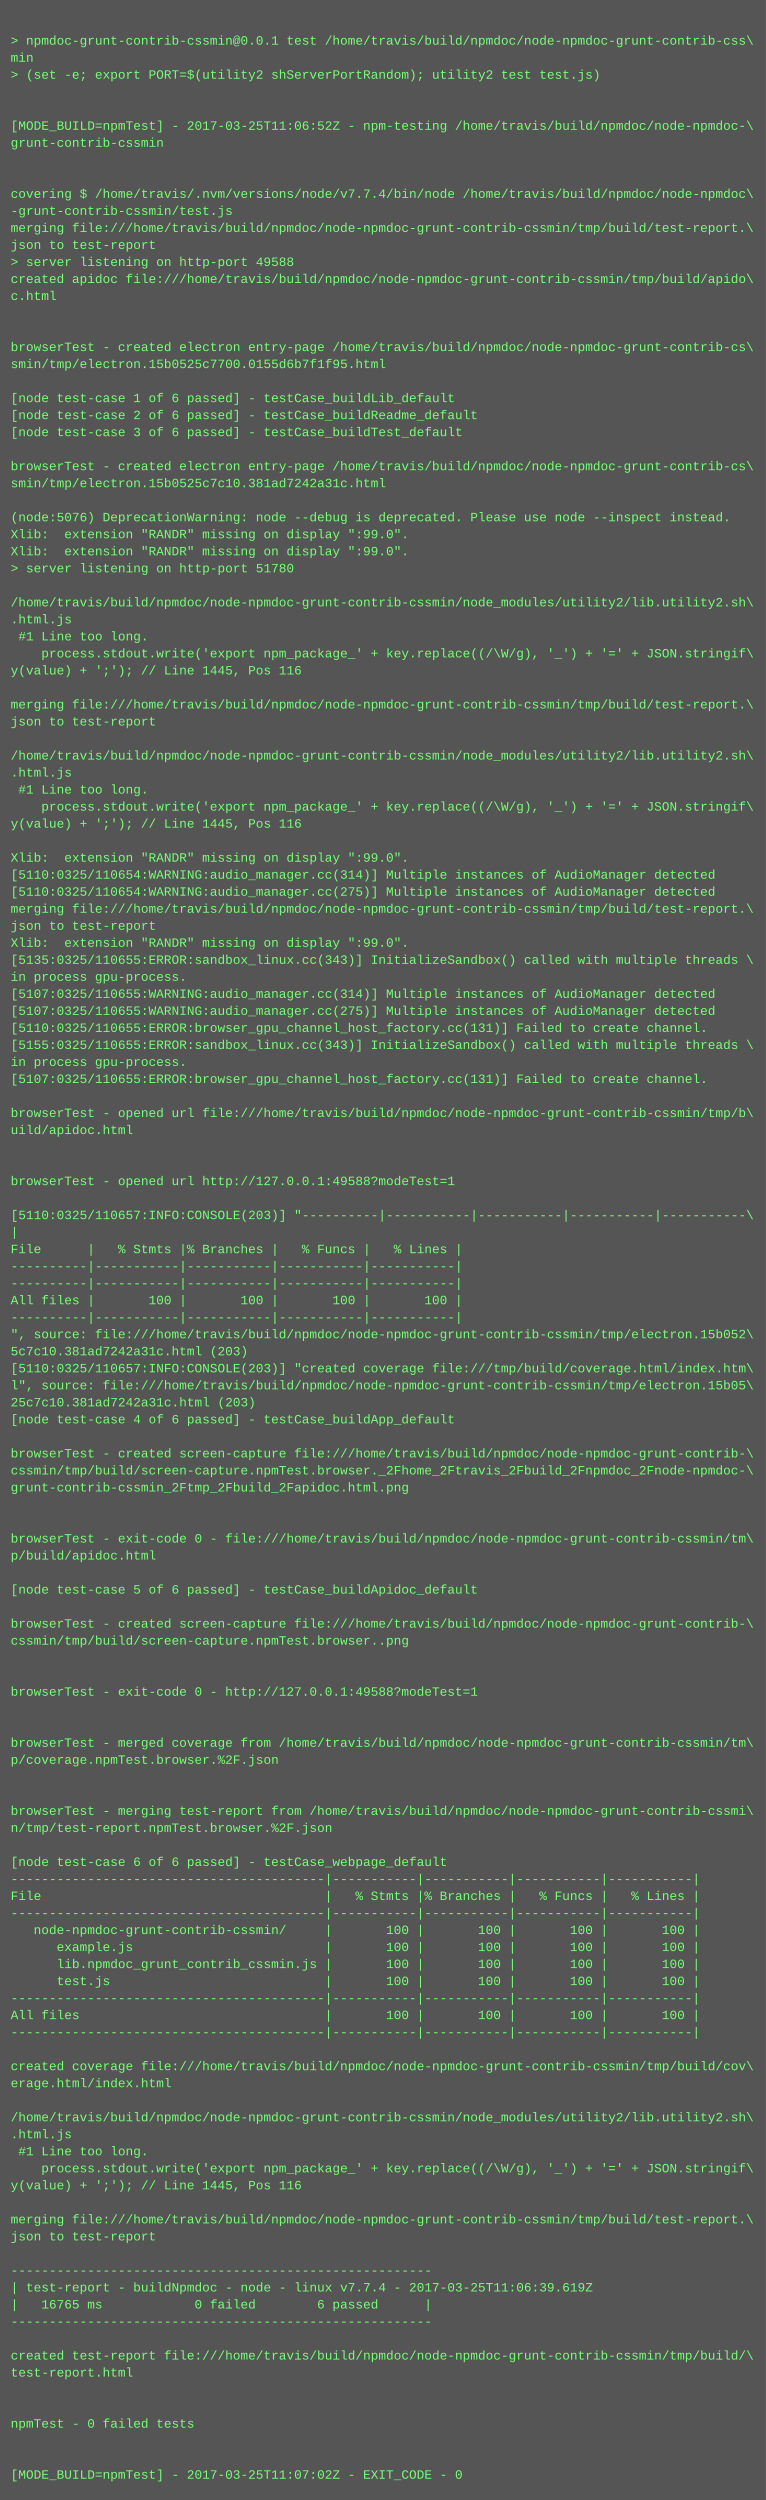
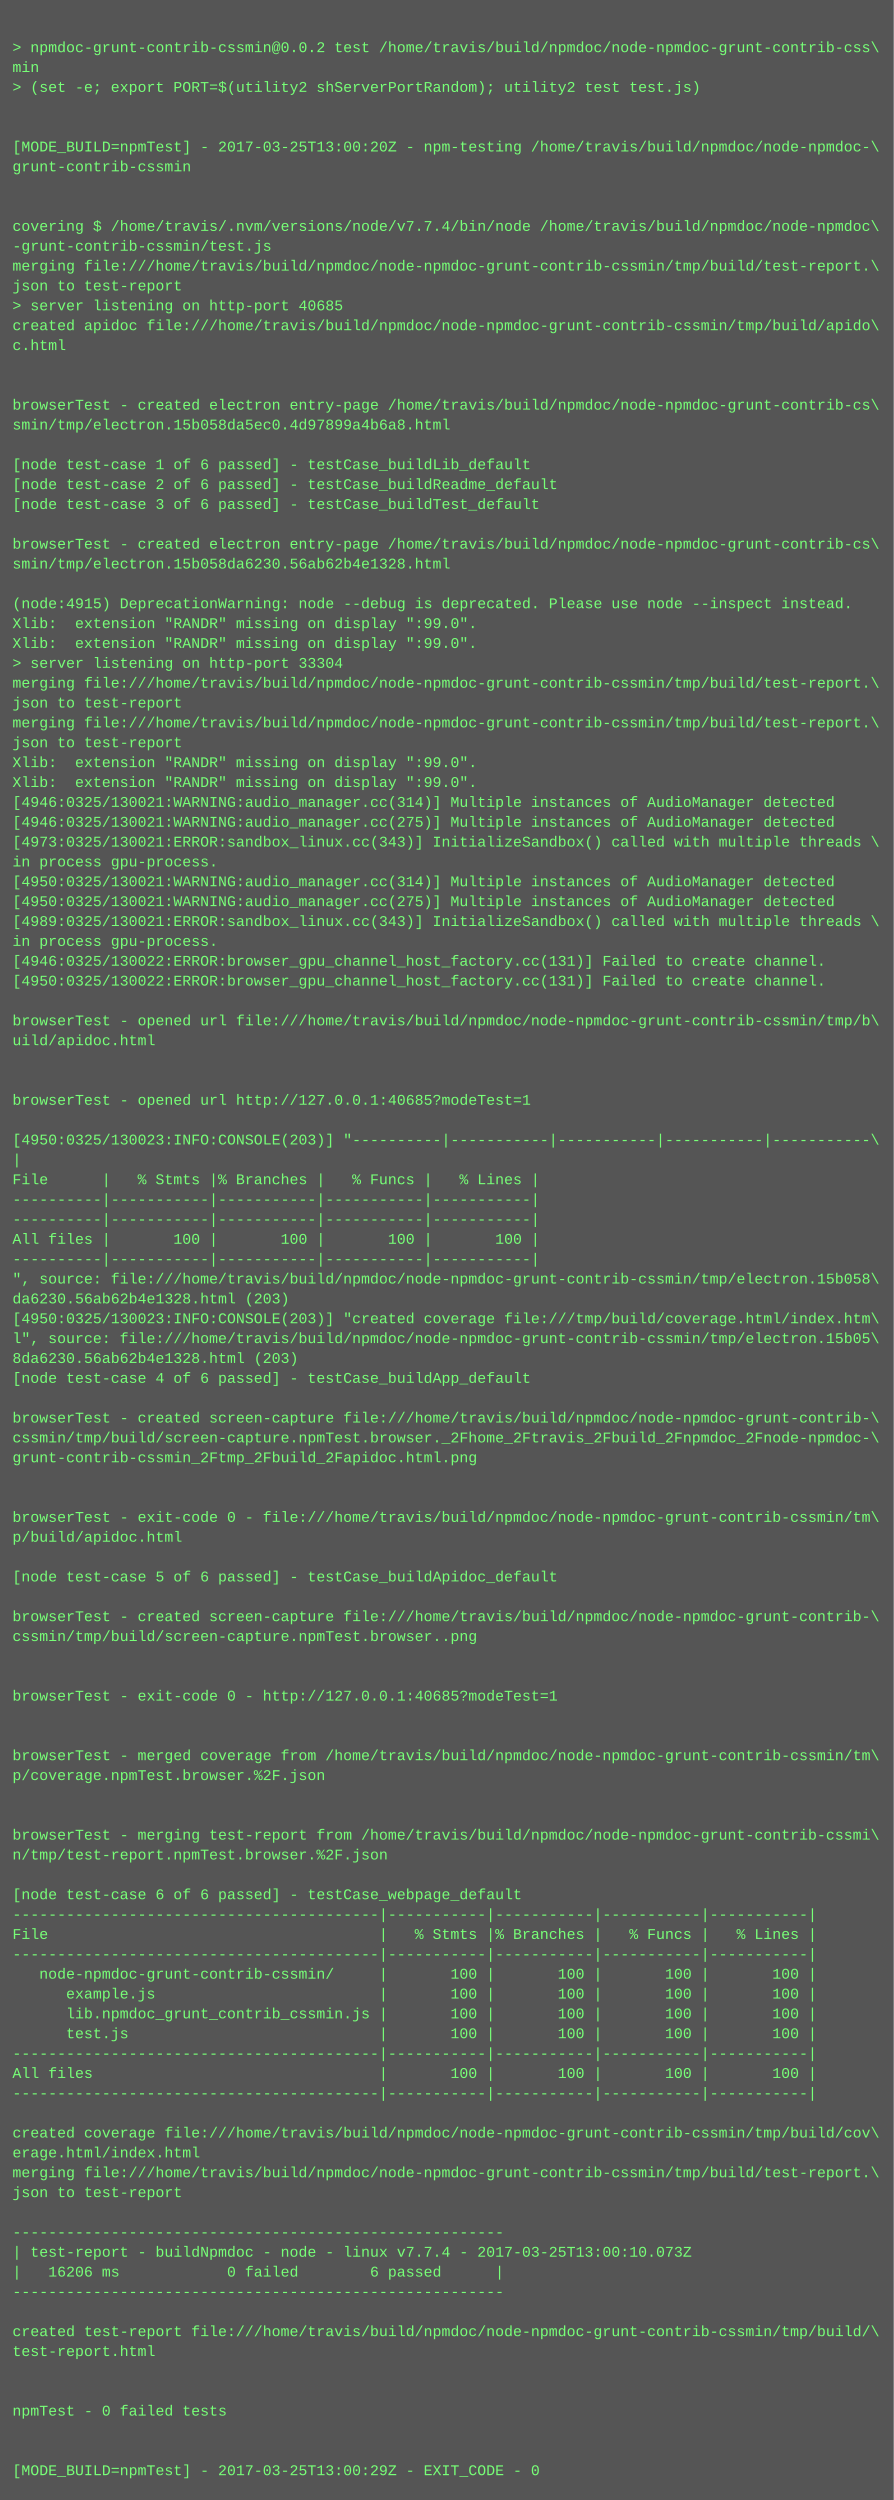
- <svg xmlns="http://www.w3.org/2000/svg" height="2350" width="720">
-   <rect height="2350" fill="#555" width="720" />
+ <svg xmlns="http://www.w3.org/2000/svg" height="2014" width="720">
+   <rect height="2014" fill="#555" width="720" />
  <text fill="#7f7" font-family="Courier New" font-size="12" xml:space="preserve">
    <tspan x="10" y="26" />
-     <tspan x="10" y="42">&gt; npmdoc-grunt-contrib-cssmin@0.0.1 test /home/travis/build/npmdoc/node-npmdoc-grunt-contrib-css\</tspan>
+     <tspan x="10" y="42">&gt; npmdoc-grunt-contrib-cssmin@0.0.2 test /home/travis/build/npmdoc/node-npmdoc-grunt-contrib-css\</tspan>
    <tspan x="10" y="58">min</tspan>
    <tspan x="10" y="74">&gt; (set -e; export PORT=$(utility2 shServerPortRandom); utility2 test test.js)</tspan>
    <tspan x="10" y="90" />
    <tspan x="10" y="106" />
-     <tspan x="10" y="122">[MODE_BUILD=npmTest] - 2017-03-25T11:06:52Z - npm-testing /home/travis/build/npmdoc/node-npmdoc-\</tspan>
+     <tspan x="10" y="122">[MODE_BUILD=npmTest] - 2017-03-25T13:00:20Z - npm-testing /home/travis/build/npmdoc/node-npmdoc-\</tspan>
    <tspan x="10" y="138">grunt-contrib-cssmin</tspan>
    <tspan x="10" y="154" />
    <tspan x="10" y="170" />
    <tspan x="10" y="186">covering $ /home/travis/.nvm/versions/node/v7.7.4/bin/node /home/travis/build/npmdoc/node-npmdoc\</tspan>
    <tspan x="10" y="202">-grunt-contrib-cssmin/test.js</tspan>
    <tspan x="10" y="218">merging file:///home/travis/build/npmdoc/node-npmdoc-grunt-contrib-cssmin/tmp/build/test-report.\</tspan>
    <tspan x="10" y="234">json to test-report</tspan>
-     <tspan x="10" y="250">&gt; server listening on http-port 49588</tspan>
+     <tspan x="10" y="250">&gt; server listening on http-port 40685</tspan>
    <tspan x="10" y="266">created apidoc file:///home/travis/build/npmdoc/node-npmdoc-grunt-contrib-cssmin/tmp/build/apido\</tspan>
    <tspan x="10" y="282">c.html</tspan>
    <tspan x="10" y="298" />
    <tspan x="10" y="314" />
    <tspan x="10" y="330">browserTest - created electron entry-page /home/travis/build/npmdoc/node-npmdoc-grunt-contrib-cs\</tspan>
-     <tspan x="10" y="346">smin/tmp/electron.15b0525c7700.0155d6b7f1f95.html</tspan>
+     <tspan x="10" y="346">smin/tmp/electron.15b058da5ec0.4d97899a4b6a8.html</tspan>
    <tspan x="10" y="362" />
    <tspan x="10" y="378">[node test-case 1 of 6 passed] - testCase_buildLib_default</tspan>
    <tspan x="10" y="394">[node test-case 2 of 6 passed] - testCase_buildReadme_default</tspan>
    <tspan x="10" y="410">[node test-case 3 of 6 passed] - testCase_buildTest_default</tspan>
    <tspan x="10" y="426" />
    <tspan x="10" y="442">browserTest - created electron entry-page /home/travis/build/npmdoc/node-npmdoc-grunt-contrib-cs\</tspan>
-     <tspan x="10" y="458">smin/tmp/electron.15b0525c7c10.381ad7242a31c.html</tspan>
+     <tspan x="10" y="458">smin/tmp/electron.15b058da6230.56ab62b4e1328.html</tspan>
    <tspan x="10" y="474" />
-     <tspan x="10" y="490">(node:5076) DeprecationWarning: node --debug is deprecated. Please use node --inspect instead.</tspan>
+     <tspan x="10" y="490">(node:4915) DeprecationWarning: node --debug is deprecated. Please use node --inspect instead.</tspan>
    <tspan x="10" y="506">Xlib:  extension "RANDR" missing on display ":99.0".</tspan>
    <tspan x="10" y="522">Xlib:  extension "RANDR" missing on display ":99.0".</tspan>
-     <tspan x="10" y="538">&gt; server listening on http-port 51780</tspan>
-     <tspan x="10" y="554" />
-     <tspan x="10" y="570">/home/travis/build/npmdoc/node-npmdoc-grunt-contrib-cssmin/node_modules/utility2/lib.utility2.sh\</tspan>
-     <tspan x="10" y="586">.html.js</tspan>
-     <tspan x="10" y="602"> #1 Line too long.</tspan>
-     <tspan x="10" y="618">    process.stdout.write('export npm_package_' + key.replace((/\W/g), '_') + '=' + JSON.stringif\</tspan>
-     <tspan x="10" y="634">y(value) + ';'); // Line 1445, Pos 116</tspan>
-     <tspan x="10" y="650" />
-     <tspan x="10" y="666">merging file:///home/travis/build/npmdoc/node-npmdoc-grunt-contrib-cssmin/tmp/build/test-report.\</tspan>
-     <tspan x="10" y="682">json to test-report</tspan>
-     <tspan x="10" y="698" />
-     <tspan x="10" y="714">/home/travis/build/npmdoc/node-npmdoc-grunt-contrib-cssmin/node_modules/utility2/lib.utility2.sh\</tspan>
-     <tspan x="10" y="730">.html.js</tspan>
-     <tspan x="10" y="746"> #1 Line too long.</tspan>
-     <tspan x="10" y="762">    process.stdout.write('export npm_package_' + key.replace((/\W/g), '_') + '=' + JSON.stringif\</tspan>
-     <tspan x="10" y="778">y(value) + ';'); // Line 1445, Pos 116</tspan>
-     <tspan x="10" y="794" />
-     <tspan x="10" y="810">Xlib:  extension "RANDR" missing on display ":99.0".</tspan>
-     <tspan x="10" y="826">[5110:0325/110654:WARNING:audio_manager.cc(314)] Multiple instances of AudioManager detected</tspan>
-     <tspan x="10" y="842">[5110:0325/110654:WARNING:audio_manager.cc(275)] Multiple instances of AudioManager detected</tspan>
-     <tspan x="10" y="858">merging file:///home/travis/build/npmdoc/node-npmdoc-grunt-contrib-cssmin/tmp/build/test-report.\</tspan>
-     <tspan x="10" y="874">json to test-report</tspan>
-     <tspan x="10" y="890">Xlib:  extension "RANDR" missing on display ":99.0".</tspan>
-     <tspan x="10" y="906">[5135:0325/110655:ERROR:sandbox_linux.cc(343)] InitializeSandbox() called with multiple threads \</tspan>
-     <tspan x="10" y="922">in process gpu-process. </tspan>
-     <tspan x="10" y="938">[5107:0325/110655:WARNING:audio_manager.cc(314)] Multiple instances of AudioManager detected</tspan>
-     <tspan x="10" y="954">[5107:0325/110655:WARNING:audio_manager.cc(275)] Multiple instances of AudioManager detected</tspan>
-     <tspan x="10" y="970">[5110:0325/110655:ERROR:browser_gpu_channel_host_factory.cc(131)] Failed to create channel.</tspan>
-     <tspan x="10" y="986">[5155:0325/110655:ERROR:sandbox_linux.cc(343)] InitializeSandbox() called with multiple threads \</tspan>
-     <tspan x="10" y="1002">in process gpu-process. </tspan>
-     <tspan x="10" y="1018">[5107:0325/110655:ERROR:browser_gpu_channel_host_factory.cc(131)] Failed to create channel.</tspan>
-     <tspan x="10" y="1034" />
-     <tspan x="10" y="1050">browserTest - opened url file:///home/travis/build/npmdoc/node-npmdoc-grunt-contrib-cssmin/tmp/b\</tspan>
-     <tspan x="10" y="1066">uild/apidoc.html</tspan>
-     <tspan x="10" y="1082" />
-     <tspan x="10" y="1098" />
-     <tspan x="10" y="1114">browserTest - opened url http://127.0.0.1:49588?modeTest=1</tspan>
+     <tspan x="10" y="538">&gt; server listening on http-port 33304</tspan>
+     <tspan x="10" y="554">merging file:///home/travis/build/npmdoc/node-npmdoc-grunt-contrib-cssmin/tmp/build/test-report.\</tspan>
+     <tspan x="10" y="570">json to test-report</tspan>
+     <tspan x="10" y="586">merging file:///home/travis/build/npmdoc/node-npmdoc-grunt-contrib-cssmin/tmp/build/test-report.\</tspan>
+     <tspan x="10" y="602">json to test-report</tspan>
+     <tspan x="10" y="618">Xlib:  extension "RANDR" missing on display ":99.0".</tspan>
+     <tspan x="10" y="634">Xlib:  extension "RANDR" missing on display ":99.0".</tspan>
+     <tspan x="10" y="650">[4946:0325/130021:WARNING:audio_manager.cc(314)] Multiple instances of AudioManager detected</tspan>
+     <tspan x="10" y="666">[4946:0325/130021:WARNING:audio_manager.cc(275)] Multiple instances of AudioManager detected</tspan>
+     <tspan x="10" y="682">[4973:0325/130021:ERROR:sandbox_linux.cc(343)] InitializeSandbox() called with multiple threads \</tspan>
+     <tspan x="10" y="698">in process gpu-process. </tspan>
+     <tspan x="10" y="714">[4950:0325/130021:WARNING:audio_manager.cc(314)] Multiple instances of AudioManager detected</tspan>
+     <tspan x="10" y="730">[4950:0325/130021:WARNING:audio_manager.cc(275)] Multiple instances of AudioManager detected</tspan>
+     <tspan x="10" y="746">[4989:0325/130021:ERROR:sandbox_linux.cc(343)] InitializeSandbox() called with multiple threads \</tspan>
+     <tspan x="10" y="762">in process gpu-process. </tspan>
+     <tspan x="10" y="778">[4946:0325/130022:ERROR:browser_gpu_channel_host_factory.cc(131)] Failed to create channel.</tspan>
+     <tspan x="10" y="794">[4950:0325/130022:ERROR:browser_gpu_channel_host_factory.cc(131)] Failed to create channel.</tspan>
+     <tspan x="10" y="810" />
+     <tspan x="10" y="826">browserTest - opened url file:///home/travis/build/npmdoc/node-npmdoc-grunt-contrib-cssmin/tmp/b\</tspan>
+     <tspan x="10" y="842">uild/apidoc.html</tspan>
+     <tspan x="10" y="858" />
+     <tspan x="10" y="874" />
+     <tspan x="10" y="890">browserTest - opened url http://127.0.0.1:40685?modeTest=1</tspan>
+     <tspan x="10" y="906" />
+     <tspan x="10" y="922">[4950:0325/130023:INFO:CONSOLE(203)] "----------|-----------|-----------|-----------|-----------\</tspan>
+     <tspan x="10" y="938">|</tspan>
+     <tspan x="10" y="954">File      |   % Stmts |% Branches |   % Funcs |   % Lines |</tspan>
+     <tspan x="10" y="970">----------|-----------|-----------|-----------|-----------|</tspan>
+     <tspan x="10" y="986">----------|-----------|-----------|-----------|-----------|</tspan>
+     <tspan x="10" y="1002">All files |       100 |       100 |       100 |       100 |</tspan>
+     <tspan x="10" y="1018">----------|-----------|-----------|-----------|-----------|</tspan>
+     <tspan x="10" y="1034">", source: file:///home/travis/build/npmdoc/node-npmdoc-grunt-contrib-cssmin/tmp/electron.15b058\</tspan>
+     <tspan x="10" y="1050">da6230.56ab62b4e1328.html (203)</tspan>
+     <tspan x="10" y="1066">[4950:0325/130023:INFO:CONSOLE(203)] "created coverage file:///tmp/build/coverage.html/index.htm\</tspan>
+     <tspan x="10" y="1082">l", source: file:///home/travis/build/npmdoc/node-npmdoc-grunt-contrib-cssmin/tmp/electron.15b05\</tspan>
+     <tspan x="10" y="1098">8da6230.56ab62b4e1328.html (203)</tspan>
+     <tspan x="10" y="1114">[node test-case 4 of 6 passed] - testCase_buildApp_default</tspan>
    <tspan x="10" y="1130" />
-     <tspan x="10" y="1146">[5110:0325/110657:INFO:CONSOLE(203)] "----------|-----------|-----------|-----------|-----------\</tspan>
-     <tspan x="10" y="1162">|</tspan>
-     <tspan x="10" y="1178">File      |   % Stmts |% Branches |   % Funcs |   % Lines |</tspan>
-     <tspan x="10" y="1194">----------|-----------|-----------|-----------|-----------|</tspan>
-     <tspan x="10" y="1210">----------|-----------|-----------|-----------|-----------|</tspan>
-     <tspan x="10" y="1226">All files |       100 |       100 |       100 |       100 |</tspan>
-     <tspan x="10" y="1242">----------|-----------|-----------|-----------|-----------|</tspan>
-     <tspan x="10" y="1258">", source: file:///home/travis/build/npmdoc/node-npmdoc-grunt-contrib-cssmin/tmp/electron.15b052\</tspan>
-     <tspan x="10" y="1274">5c7c10.381ad7242a31c.html (203)</tspan>
-     <tspan x="10" y="1290">[5110:0325/110657:INFO:CONSOLE(203)] "created coverage file:///tmp/build/coverage.html/index.htm\</tspan>
-     <tspan x="10" y="1306">l", source: file:///home/travis/build/npmdoc/node-npmdoc-grunt-contrib-cssmin/tmp/electron.15b05\</tspan>
-     <tspan x="10" y="1322">25c7c10.381ad7242a31c.html (203)</tspan>
-     <tspan x="10" y="1338">[node test-case 4 of 6 passed] - testCase_buildApp_default</tspan>
+     <tspan x="10" y="1146">browserTest - created screen-capture file:///home/travis/build/npmdoc/node-npmdoc-grunt-contrib-\</tspan>
+     <tspan x="10" y="1162">cssmin/tmp/build/screen-capture.npmTest.browser._2Fhome_2Ftravis_2Fbuild_2Fnpmdoc_2Fnode-npmdoc-\</tspan>
+     <tspan x="10" y="1178">grunt-contrib-cssmin_2Ftmp_2Fbuild_2Fapidoc.html.png</tspan>
+     <tspan x="10" y="1194" />
+     <tspan x="10" y="1210" />
+     <tspan x="10" y="1226">browserTest - exit-code 0 - file:///home/travis/build/npmdoc/node-npmdoc-grunt-contrib-cssmin/tm\</tspan>
+     <tspan x="10" y="1242">p/build/apidoc.html</tspan>
+     <tspan x="10" y="1258" />
+     <tspan x="10" y="1274">[node test-case 5 of 6 passed] - testCase_buildApidoc_default</tspan>
+     <tspan x="10" y="1290" />
+     <tspan x="10" y="1306">browserTest - created screen-capture file:///home/travis/build/npmdoc/node-npmdoc-grunt-contrib-\</tspan>
+     <tspan x="10" y="1322">cssmin/tmp/build/screen-capture.npmTest.browser..png</tspan>
+     <tspan x="10" y="1338" />
    <tspan x="10" y="1354" />
-     <tspan x="10" y="1370">browserTest - created screen-capture file:///home/travis/build/npmdoc/node-npmdoc-grunt-contrib-\</tspan>
-     <tspan x="10" y="1386">cssmin/tmp/build/screen-capture.npmTest.browser._2Fhome_2Ftravis_2Fbuild_2Fnpmdoc_2Fnode-npmdoc-\</tspan>
-     <tspan x="10" y="1402">grunt-contrib-cssmin_2Ftmp_2Fbuild_2Fapidoc.html.png</tspan>
-     <tspan x="10" y="1418" />
-     <tspan x="10" y="1434" />
-     <tspan x="10" y="1450">browserTest - exit-code 0 - file:///home/travis/build/npmdoc/node-npmdoc-grunt-contrib-cssmin/tm\</tspan>
-     <tspan x="10" y="1466">p/build/apidoc.html</tspan>
-     <tspan x="10" y="1482" />
-     <tspan x="10" y="1498">[node test-case 5 of 6 passed] - testCase_buildApidoc_default</tspan>
+     <tspan x="10" y="1370">browserTest - exit-code 0 - http://127.0.0.1:40685?modeTest=1</tspan>
+     <tspan x="10" y="1386" />
+     <tspan x="10" y="1402" />
+     <tspan x="10" y="1418">browserTest - merged coverage from /home/travis/build/npmdoc/node-npmdoc-grunt-contrib-cssmin/tm\</tspan>
+     <tspan x="10" y="1434">p/coverage.npmTest.browser.%2F.json</tspan>
+     <tspan x="10" y="1450" />
+     <tspan x="10" y="1466" />
+     <tspan x="10" y="1482">browserTest - merging test-report from /home/travis/build/npmdoc/node-npmdoc-grunt-contrib-cssmi\</tspan>
+     <tspan x="10" y="1498">n/tmp/test-report.npmTest.browser.%2F.json</tspan>
    <tspan x="10" y="1514" />
-     <tspan x="10" y="1530">browserTest - created screen-capture file:///home/travis/build/npmdoc/node-npmdoc-grunt-contrib-\</tspan>
-     <tspan x="10" y="1546">cssmin/tmp/build/screen-capture.npmTest.browser..png</tspan>
-     <tspan x="10" y="1562" />
-     <tspan x="10" y="1578" />
-     <tspan x="10" y="1594">browserTest - exit-code 0 - http://127.0.0.1:49588?modeTest=1</tspan>
-     <tspan x="10" y="1610" />
-     <tspan x="10" y="1626" />
-     <tspan x="10" y="1642">browserTest - merged coverage from /home/travis/build/npmdoc/node-npmdoc-grunt-contrib-cssmin/tm\</tspan>
-     <tspan x="10" y="1658">p/coverage.npmTest.browser.%2F.json</tspan>
-     <tspan x="10" y="1674" />
-     <tspan x="10" y="1690" />
-     <tspan x="10" y="1706">browserTest - merging test-report from /home/travis/build/npmdoc/node-npmdoc-grunt-contrib-cssmi\</tspan>
-     <tspan x="10" y="1722">n/tmp/test-report.npmTest.browser.%2F.json</tspan>
-     <tspan x="10" y="1738" />
-     <tspan x="10" y="1754">[node test-case 6 of 6 passed] - testCase_webpage_default</tspan>
-     <tspan x="10" y="1770">-----------------------------------------|-----------|-----------|-----------|-----------|</tspan>
-     <tspan x="10" y="1786">File                                     |   % Stmts |% Branches |   % Funcs |   % Lines |</tspan>
-     <tspan x="10" y="1802">-----------------------------------------|-----------|-----------|-----------|-----------|</tspan>
-     <tspan x="10" y="1818">   node-npmdoc-grunt-contrib-cssmin/     |       100 |       100 |       100 |       100 |</tspan>
-     <tspan x="10" y="1834">      example.js                         |       100 |       100 |       100 |       100 |</tspan>
-     <tspan x="10" y="1850">      lib.npmdoc_grunt_contrib_cssmin.js |       100 |       100 |       100 |       100 |</tspan>
-     <tspan x="10" y="1866">      test.js                            |       100 |       100 |       100 |       100 |</tspan>
-     <tspan x="10" y="1882">-----------------------------------------|-----------|-----------|-----------|-----------|</tspan>
-     <tspan x="10" y="1898">All files                                |       100 |       100 |       100 |       100 |</tspan>
-     <tspan x="10" y="1914">-----------------------------------------|-----------|-----------|-----------|-----------|</tspan>
+     <tspan x="10" y="1530">[node test-case 6 of 6 passed] - testCase_webpage_default</tspan>
+     <tspan x="10" y="1546">-----------------------------------------|-----------|-----------|-----------|-----------|</tspan>
+     <tspan x="10" y="1562">File                                     |   % Stmts |% Branches |   % Funcs |   % Lines |</tspan>
+     <tspan x="10" y="1578">-----------------------------------------|-----------|-----------|-----------|-----------|</tspan>
+     <tspan x="10" y="1594">   node-npmdoc-grunt-contrib-cssmin/     |       100 |       100 |       100 |       100 |</tspan>
+     <tspan x="10" y="1610">      example.js                         |       100 |       100 |       100 |       100 |</tspan>
+     <tspan x="10" y="1626">      lib.npmdoc_grunt_contrib_cssmin.js |       100 |       100 |       100 |       100 |</tspan>
+     <tspan x="10" y="1642">      test.js                            |       100 |       100 |       100 |       100 |</tspan>
+     <tspan x="10" y="1658">-----------------------------------------|-----------|-----------|-----------|-----------|</tspan>
+     <tspan x="10" y="1674">All files                                |       100 |       100 |       100 |       100 |</tspan>
+     <tspan x="10" y="1690">-----------------------------------------|-----------|-----------|-----------|-----------|</tspan>
+     <tspan x="10" y="1706" />
+     <tspan x="10" y="1722">created coverage file:///home/travis/build/npmdoc/node-npmdoc-grunt-contrib-cssmin/tmp/build/cov\</tspan>
+     <tspan x="10" y="1738">erage.html/index.html</tspan>
+     <tspan x="10" y="1754">merging file:///home/travis/build/npmdoc/node-npmdoc-grunt-contrib-cssmin/tmp/build/test-report.\</tspan>
+     <tspan x="10" y="1770">json to test-report</tspan>
+     <tspan x="10" y="1786" />
+     <tspan x="10" y="1802">-------------------------------------------------------</tspan>
+     <tspan x="10" y="1818">| test-report - buildNpmdoc - node - linux v7.7.4 - 2017-03-25T13:00:10.073Z</tspan>
+     <tspan x="10" y="1834">|   16206 ms            0 failed        6 passed      |</tspan>
+     <tspan x="10" y="1850">-------------------------------------------------------</tspan>
+     <tspan x="10" y="1866" />
+     <tspan x="10" y="1882">created test-report file:///home/travis/build/npmdoc/node-npmdoc-grunt-contrib-cssmin/tmp/build/\</tspan>
+     <tspan x="10" y="1898">test-report.html</tspan>
+     <tspan x="10" y="1914" />
    <tspan x="10" y="1930" />
-     <tspan x="10" y="1946">created coverage file:///home/travis/build/npmdoc/node-npmdoc-grunt-contrib-cssmin/tmp/build/cov\</tspan>
-     <tspan x="10" y="1962">erage.html/index.html</tspan>
+     <tspan x="10" y="1946">npmTest - 0 failed tests</tspan>
+     <tspan x="10" y="1962" />
    <tspan x="10" y="1978" />
-     <tspan x="10" y="1994">/home/travis/build/npmdoc/node-npmdoc-grunt-contrib-cssmin/node_modules/utility2/lib.utility2.sh\</tspan>
-     <tspan x="10" y="2010">.html.js</tspan>
-     <tspan x="10" y="2026"> #1 Line too long.</tspan>
-     <tspan x="10" y="2042">    process.stdout.write('export npm_package_' + key.replace((/\W/g), '_') + '=' + JSON.stringif\</tspan>
-     <tspan x="10" y="2058">y(value) + ';'); // Line 1445, Pos 116</tspan>
-     <tspan x="10" y="2074" />
-     <tspan x="10" y="2090">merging file:///home/travis/build/npmdoc/node-npmdoc-grunt-contrib-cssmin/tmp/build/test-report.\</tspan>
-     <tspan x="10" y="2106">json to test-report</tspan>
-     <tspan x="10" y="2122" />
-     <tspan x="10" y="2138">-------------------------------------------------------</tspan>
-     <tspan x="10" y="2154">| test-report - buildNpmdoc - node - linux v7.7.4 - 2017-03-25T11:06:39.619Z</tspan>
-     <tspan x="10" y="2170">|   16765 ms            0 failed        6 passed      |</tspan>
-     <tspan x="10" y="2186">-------------------------------------------------------</tspan>
-     <tspan x="10" y="2202" />
-     <tspan x="10" y="2218">created test-report file:///home/travis/build/npmdoc/node-npmdoc-grunt-contrib-cssmin/tmp/build/\</tspan>
-     <tspan x="10" y="2234">test-report.html</tspan>
-     <tspan x="10" y="2250" />
-     <tspan x="10" y="2266" />
-     <tspan x="10" y="2282">npmTest - 0 failed tests</tspan>
-     <tspan x="10" y="2298" />
-     <tspan x="10" y="2314" />
-     <tspan x="10" y="2330">[MODE_BUILD=npmTest] - 2017-03-25T11:07:02Z - EXIT_CODE - 0</tspan>
+     <tspan x="10" y="1994">[MODE_BUILD=npmTest] - 2017-03-25T13:00:29Z - EXIT_CODE - 0</tspan>
  </text>
</svg>
